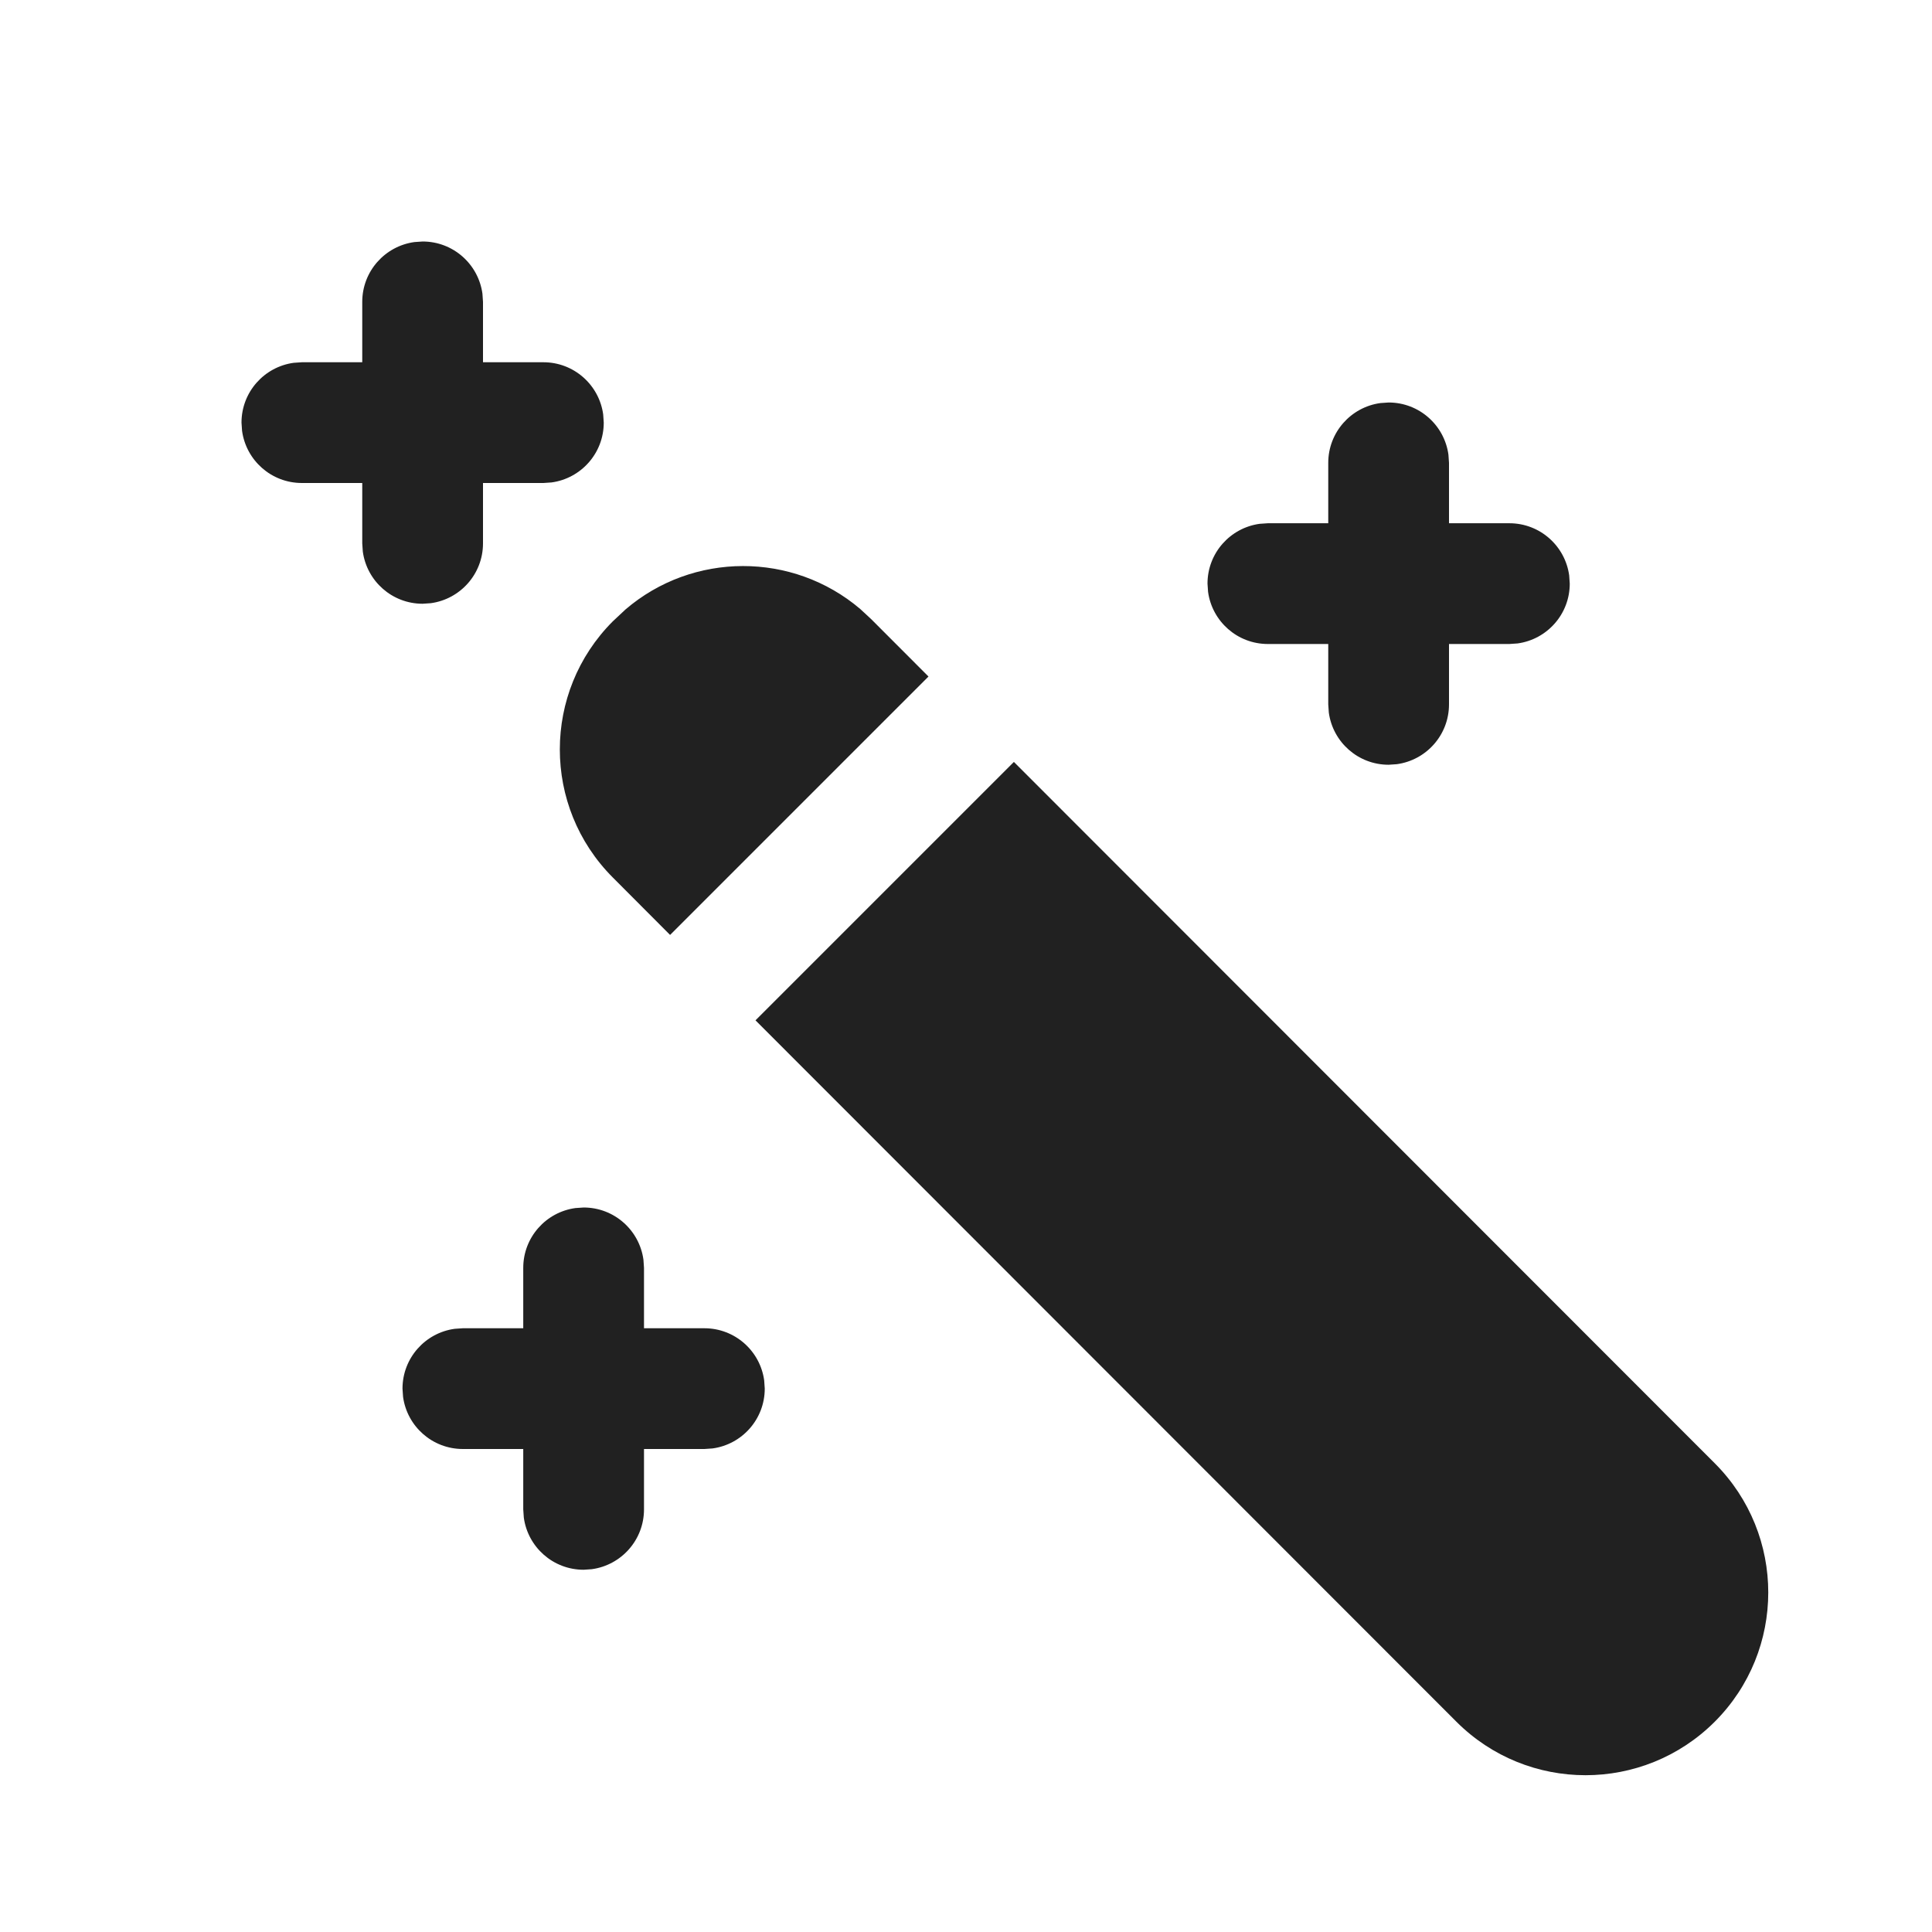
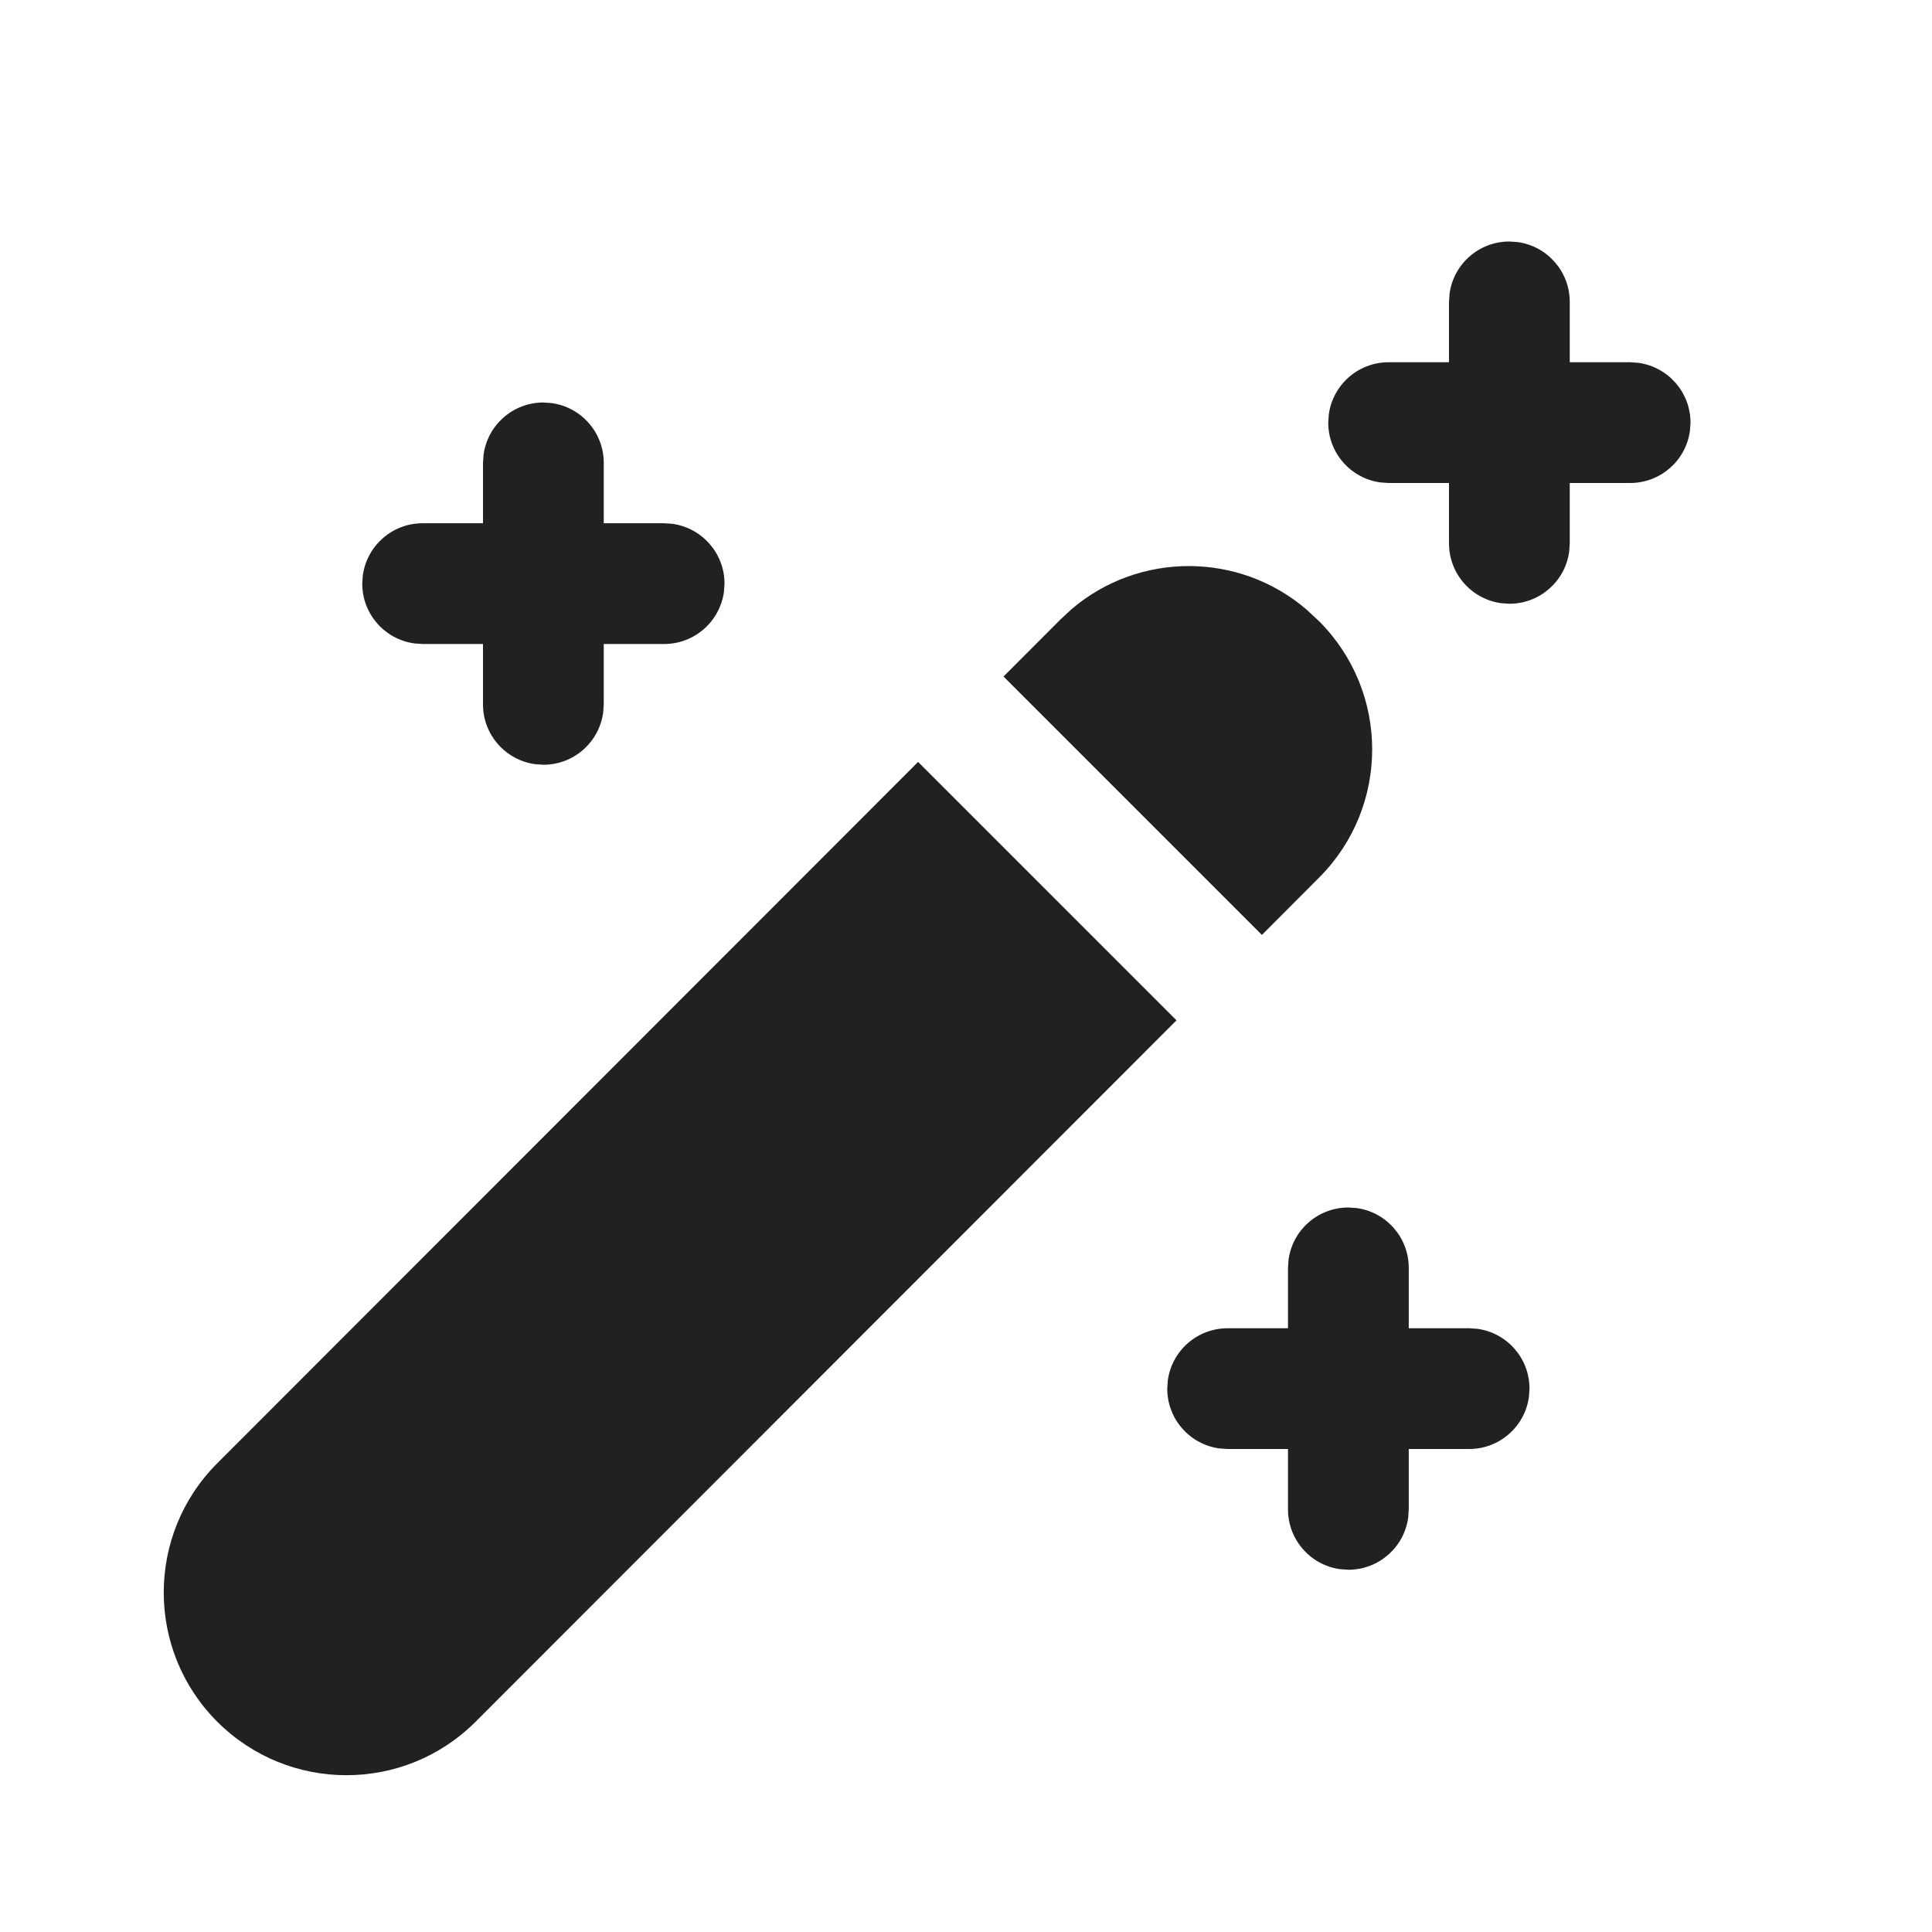
- <svg xmlns="http://www.w3.org/2000/svg" width="24px" height="24px" viewBox="0 0 24 24" version="1.1">
-   <g id="🔍-Product-Icons" stroke="none" stroke-width="1" fill="none" fill-rule="evenodd">
-     <g id="ic_fluent_magic_wand_24_filled" fill="#212121" fill-rule="nonzero">
-       <path d="M12.595,9.465 L21.302,18.178 C22.188,19.065 22.187,20.502 21.301,21.388 C20.414,22.274 18.977,22.274 18.091,21.387 L9.385,12.675 L12.595,9.465 Z M7.148,15.007 L7.25,15 C7.63,15 7.943,15.282 7.993,15.648 L8,15.75 L8,16.5 L8.75,16.5 C9.13,16.5 9.443,16.782 9.493,17.148 L9.5,17.25 C9.5,17.63 9.218,17.943 8.852,17.993 L8.75,18 L8,18 L8,18.75 C8,19.13 7.718,19.443 7.352,19.493 L7.25,19.5 C6.87,19.5 6.557,19.218 6.507,18.852 L6.5,18.75 L6.5,18 L5.75,18 C5.37,18 5.057,17.718 5.007,17.352 L5,17.25 C5,16.87 5.282,16.557 5.648,16.507 L5.75,16.5 L6.5,16.5 L6.5,15.75 C6.5,15.37 6.782,15.057 7.148,15.007 L7.25,15 L7.148,15.007 Z M10.686,7.565 L10.822,7.691 L11.534,8.404 L8.324,11.614 L7.612,10.9 C6.735,10.021 6.735,8.597 7.613,7.718 L7.77,7.571 C8.607,6.854 9.847,6.852 10.686,7.565 Z M17.148,5.007 L17.25,5 C17.63,5 17.943,5.282 17.993,5.648 L18,5.75 L18,6.5 L18.75,6.5 C19.13,6.5 19.443,6.782 19.493,7.148 L19.5,7.25 C19.5,7.63 19.218,7.943 18.852,7.993 L18.75,8 L18,8 L18,8.75 C18,9.13 17.718,9.443 17.352,9.493 L17.25,9.5 C16.87,9.5 16.557,9.218 16.507,8.852 L16.5,8.75 L16.5,8 L15.75,8 C15.37,8 15.057,7.718 15.007,7.352 L15,7.25 C15,6.87 15.282,6.557 15.648,6.507 L15.75,6.5 L16.5,6.5 L16.5,5.75 C16.5,5.37 16.782,5.057 17.148,5.007 L17.25,5 L17.148,5.007 Z M5.148,3.007 L5.25,3 C5.63,3 5.943,3.282 5.993,3.648 L6,3.75 L6,4.5 L6.75,4.5 C7.13,4.5 7.443,4.782 7.493,5.148 L7.5,5.25 C7.5,5.63 7.218,5.943 6.852,5.993 L6.75,6 L6,6 L6,6.75 C6,7.13 5.718,7.443 5.352,7.493 L5.25,7.5 C4.87,7.5 4.557,7.218 4.507,6.852 L4.5,6.75 L4.5,6 L3.75,6 C3.37,6 3.057,5.718 3.007,5.352 L3,5.25 C3,4.87 3.282,4.557 3.648,4.507 L3.75,4.5 L4.5,4.5 L4.5,3.75 C4.5,3.37 4.782,3.057 5.148,3.007 L5.25,3 L5.148,3.007 Z" id="🎨-Color" />
-     </g>
-   </g>
+ <svg xmlns="http://www.w3.org/2000/svg" width="24" height="24" viewBox="0 0 24 24" fill="none">
+   <path d="M11.405 9.465L2.698 18.178C1.812 19.065 1.813 20.502 2.699 21.388C3.586 22.274 5.023 22.274 5.909 21.387L14.615 12.675L11.405 9.465ZM16.852 15.007L16.75 15C16.37 15 16.056 15.282 16.007 15.648L16 15.75V16.5H15.25C14.87 16.5 14.556 16.782 14.507 17.148L14.5 17.25C14.5 17.63 14.782 17.944 15.148 17.993L15.25 18H16V18.75C16 19.13 16.282 19.444 16.648 19.493L16.75 19.5C17.13 19.5 17.444 19.218 17.493 18.852L17.5 18.75V18H18.25C18.63 18 18.944 17.718 18.993 17.352L19 17.25C19 16.87 18.718 16.556 18.352 16.507L18.25 16.5H17.5V15.75C17.5 15.37 17.218 15.056 16.852 15.007L16.75 15L16.852 15.007ZM13.314 7.565L13.178 7.691L12.466 8.404L15.676 11.614L16.388 10.9C17.265 10.021 17.265 8.597 16.387 7.718L16.23 7.572C15.393 6.854 14.153 6.852 13.314 7.565ZM6.852 5.007L6.75 5C6.37 5 6.057 5.282 6.007 5.648L6 5.75V6.5H5.25C4.87 6.5 4.557 6.782 4.507 7.148L4.5 7.25C4.5 7.63 4.782 7.943 5.148 7.993L5.25 8H6V8.75C6 9.13 6.282 9.443 6.648 9.493L6.75 9.5C7.13 9.5 7.443 9.218 7.493 8.852L7.5 8.75V8H8.25C8.63 8 8.943 7.718 8.993 7.352L9 7.25C9 6.87 8.718 6.557 8.352 6.507L8.25 6.5H7.5V5.75C7.5 5.37 7.218 5.057 6.852 5.007L6.75 5L6.852 5.007ZM18.852 3.007L18.75 3C18.37 3 18.056 3.282 18.007 3.648L18 3.75V4.5H17.25C16.87 4.5 16.556 4.782 16.507 5.148L16.5 5.25C16.5 5.63 16.782 5.943 17.148 5.993L17.25 6H18V6.75C18 7.13 18.282 7.443 18.648 7.493L18.75 7.5C19.13 7.5 19.444 7.218 19.493 6.852L19.5 6.75V6H20.25C20.63 6 20.944 5.718 20.993 5.352L21 5.25C21 4.87 20.718 4.557 20.352 4.507L20.25 4.5H19.5V3.75C19.5 3.37 19.218 3.057 18.852 3.007L18.75 3L18.852 3.007Z" fill="#212121" />
</svg>
